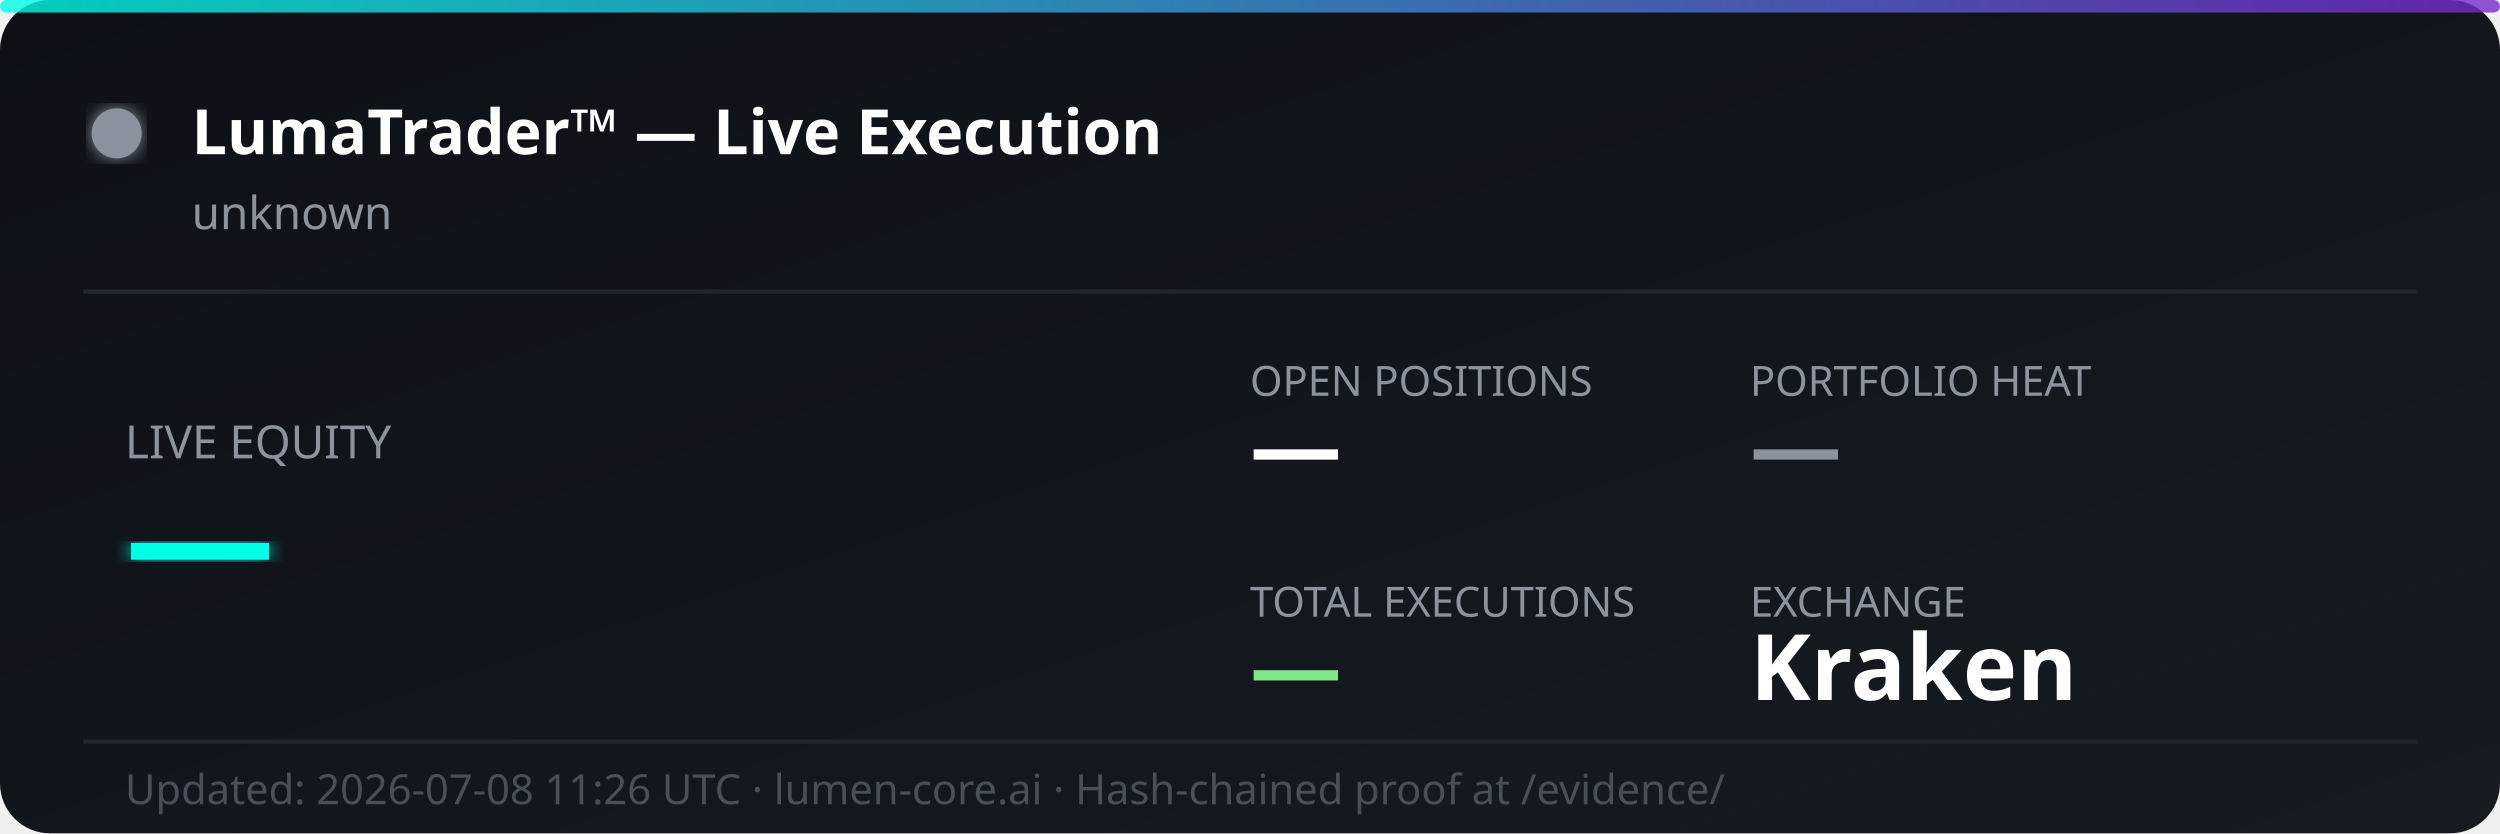
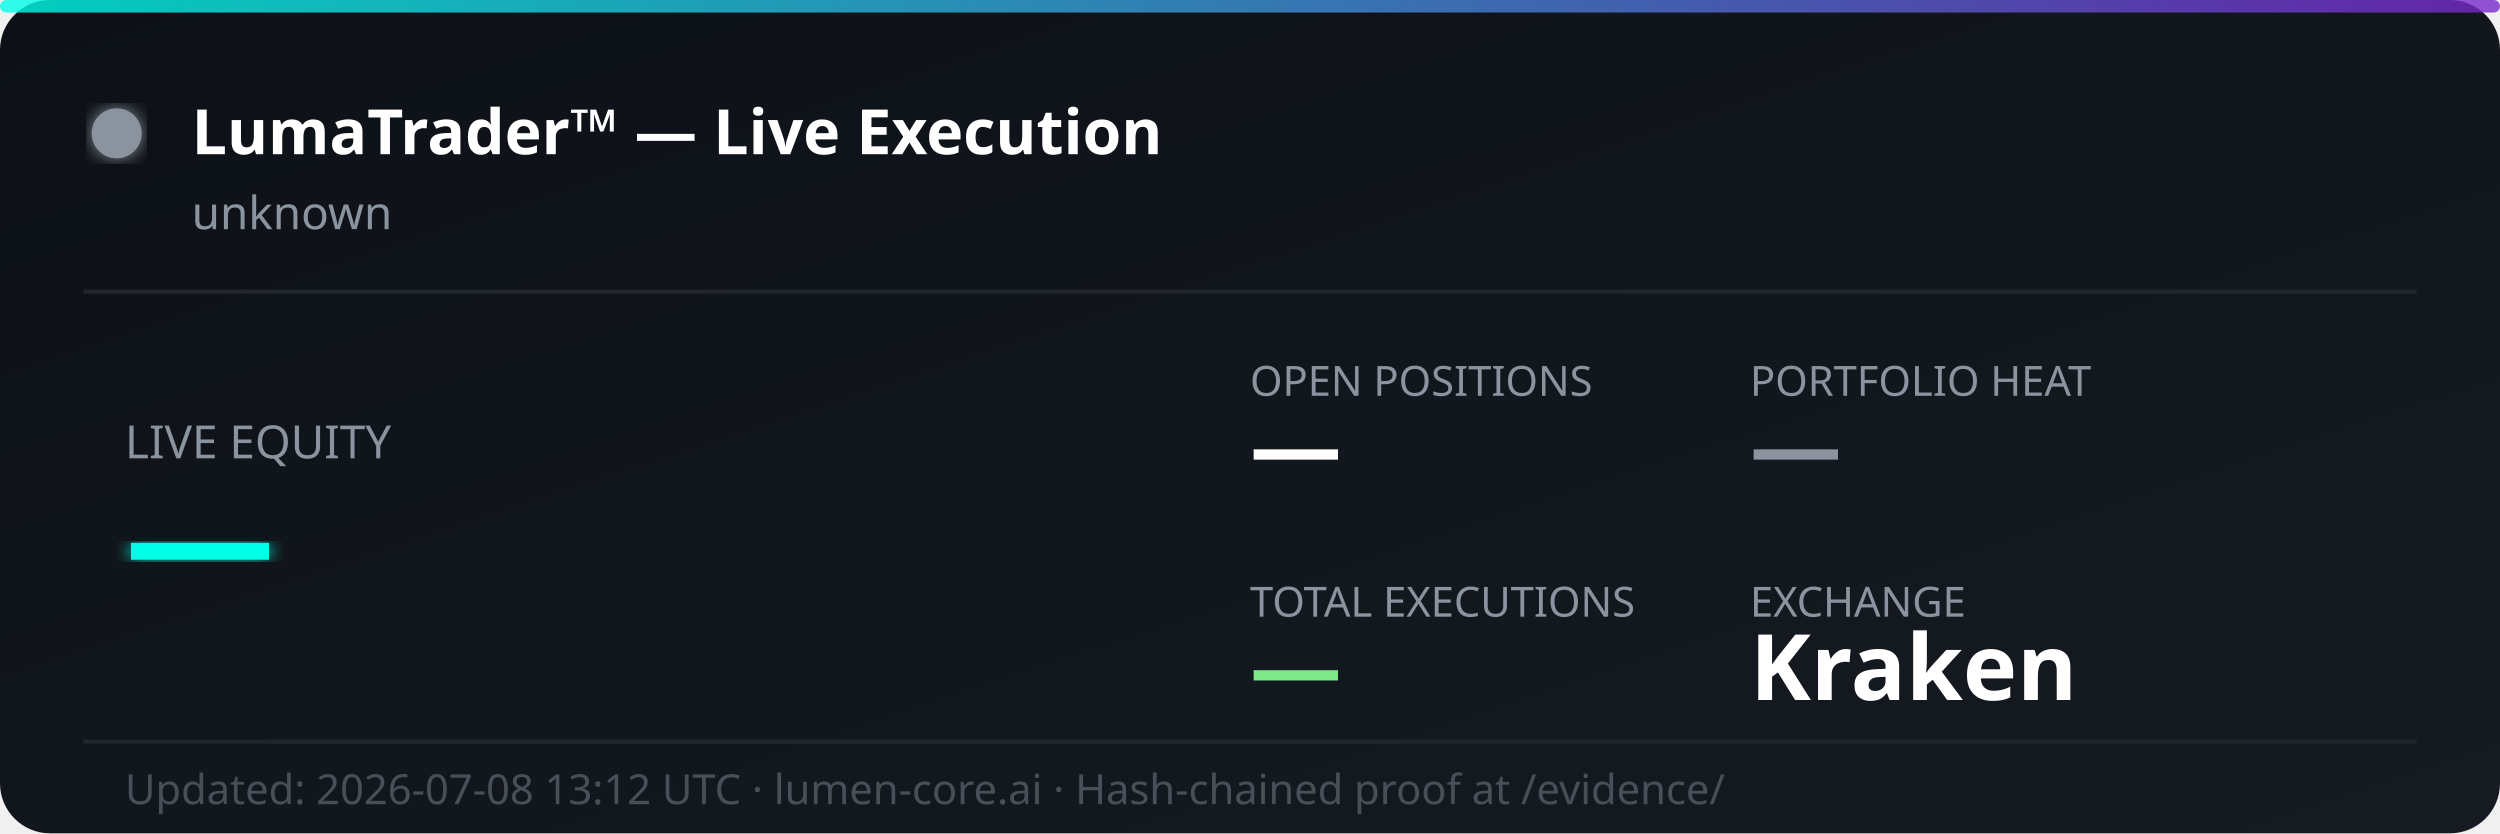
<svg xmlns="http://www.w3.org/2000/svg" width="600" height="200" viewBox="0 0 600 200" fill="none">
  <defs>
    <linearGradient id="bg" x1="0%" y1="0%" x2="100%" y2="100%">
      <stop offset="0%" style="stop-color:#0d1117;stop-opacity:1" />
      <stop offset="100%" style="stop-color:#161b22;stop-opacity:1" />
    </linearGradient>
    <linearGradient id="accent" x1="0%" y1="0%" x2="100%" y2="0%">
      <stop offset="0%" style="stop-color:#00ffe7;stop-opacity:0.8" />
      <stop offset="100%" style="stop-color:#7928ca;stop-opacity:0.8" />
    </linearGradient>
    <filter id="glow">
      <feGaussianBlur stdDeviation="2" result="coloredBlur" />
      <feMerge>
        <feMergeNode in="coloredBlur" />
        <feMergeNode in="SourceGraphic" />
      </feMerge>
    </filter>
  </defs>
  <rect width="600" height="200" rx="12" fill="url(#bg)" />
  <rect width="600" height="3" rx="1.5" fill="url(#accent)" />
  <circle cx="28" cy="32" r="6" fill="#8b949e" filter="url(#glow)">
    <animate attributeName="opacity" values="1;0.3;1" dur="2s" repeatCount="indefinite" />
  </circle>
  <text x="46" y="37" font-family="'Segoe UI', system-ui, sans-serif" font-size="15" font-weight="700" fill="#ffffff">LumaTrader™ — Live Execution</text>
  <text x="46" y="55" font-family="'Segoe UI', system-ui, sans-serif" font-size="11" fill="#8b949e">unknown</text>
  <line x1="20" y1="70" x2="580" y2="70" stroke="#21262d" stroke-width="1" />
  <text x="30" y="110" font-family="'Segoe UI', system-ui, sans-serif" font-size="11" fill="#8b949e">LIVE EQUITY</text>
  <text x="30" y="142" font-family="'Segoe UI', system-ui, sans-serif" font-size="36" font-weight="800" fill="#00ffe7" filter="url(#glow)">—</text>
  <text x="300" y="95" font-family="'Segoe UI', system-ui, sans-serif" font-size="10" fill="#8b949e">OPEN POSITIONS</text>
  <text x="300" y="115" font-family="'Segoe UI', system-ui, sans-serif" font-size="22" font-weight="700" fill="#ffffff">—</text>
  <text x="420" y="95" font-family="'Segoe UI', system-ui, sans-serif" font-size="10" fill="#8b949e">PORTFOLIO HEAT</text>
  <text x="420" y="115" font-family="'Segoe UI', system-ui, sans-serif" font-size="22" font-weight="700" fill="#8b949e">—</text>
  <text x="300" y="148" font-family="'Segoe UI', system-ui, sans-serif" font-size="10" fill="#8b949e">TOTAL EXECUTIONS</text>
  <text x="300" y="168" font-family="'Segoe UI', system-ui, sans-serif" font-size="22" font-weight="700" fill="#7ee787">—</text>
  <text x="420" y="148" font-family="'Segoe UI', system-ui, sans-serif" font-size="10" fill="#8b949e">EXCHANGE</text>
  <text x="420" y="168" font-family="'Segoe UI', system-ui, sans-serif" font-size="22" font-weight="700" fill="#ffffff">Kraken</text>
  <line x1="20" y1="178" x2="580" y2="178" stroke="#21262d" stroke-width="1" />
-   <text x="30" y="193" font-family="'Segoe UI', system-ui, sans-serif" font-size="10" fill="#484f58">Updated: 2026-07-08 11:26 UTC · lumen-core.ai · Hash-chained proof at /evidence/</text>
+   <text x="30" y="193" font-family="'Segoe UI', system-ui, sans-serif" font-size="10" fill="#484f58">Updated: 2026-07-08 13:12 UTC · lumen-core.ai · Hash-chained proof at /evidence/</text>
</svg>
